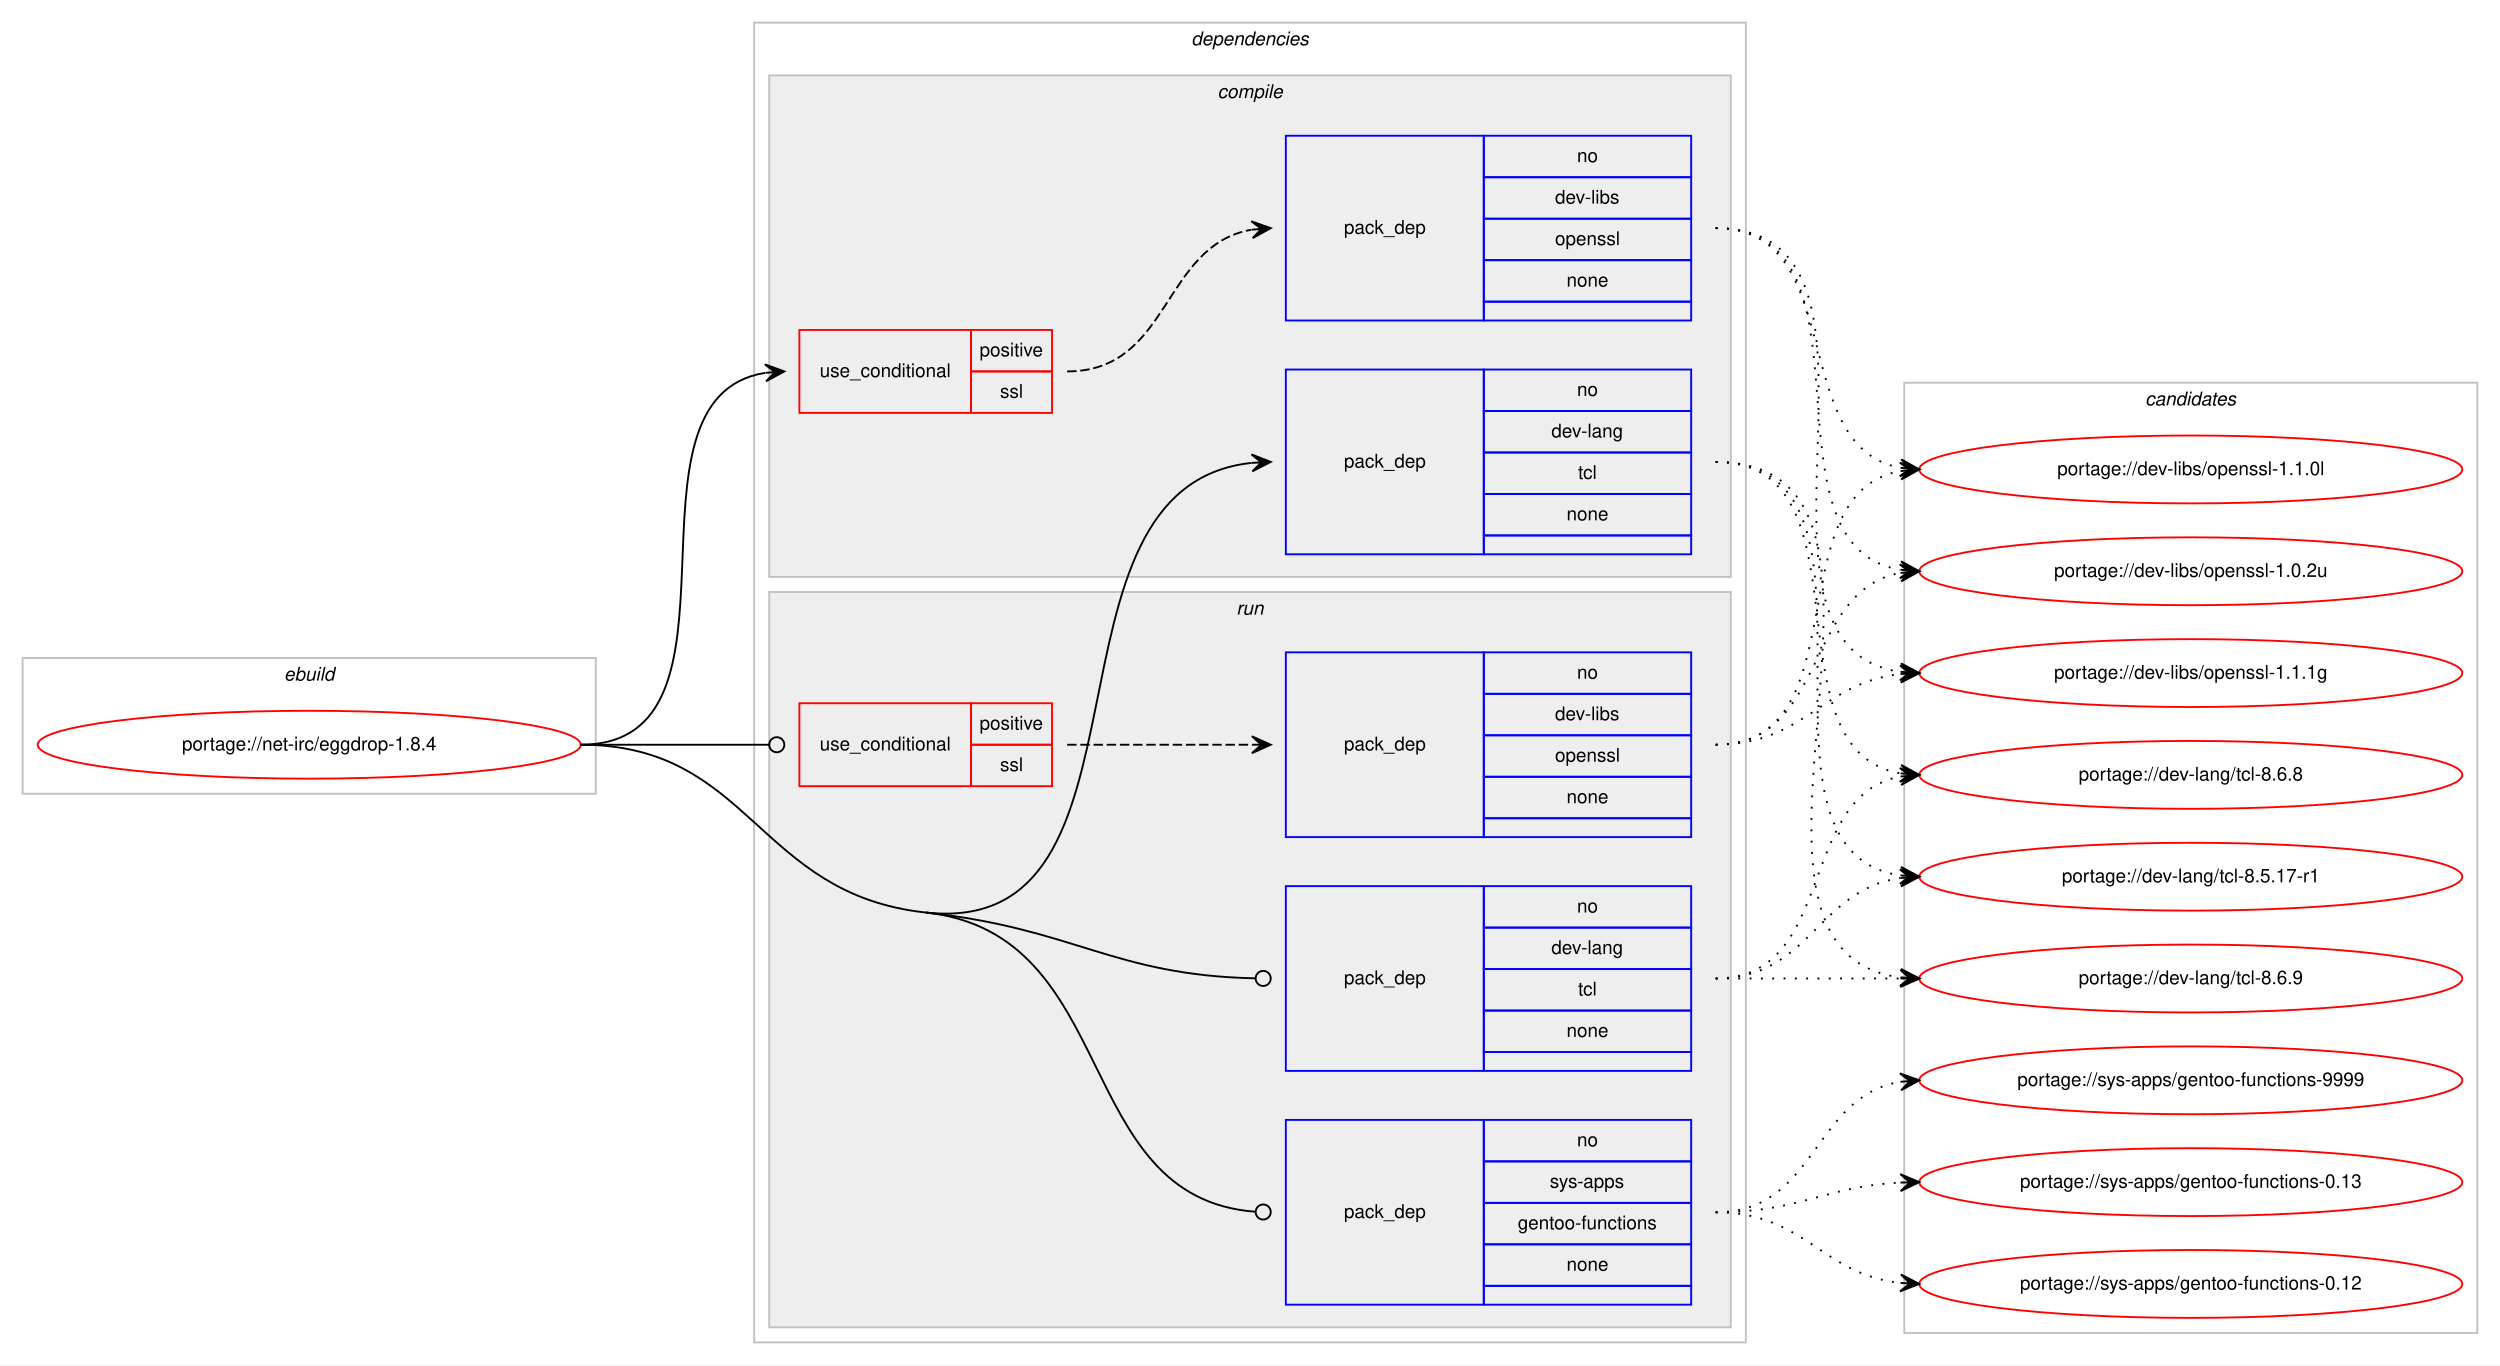
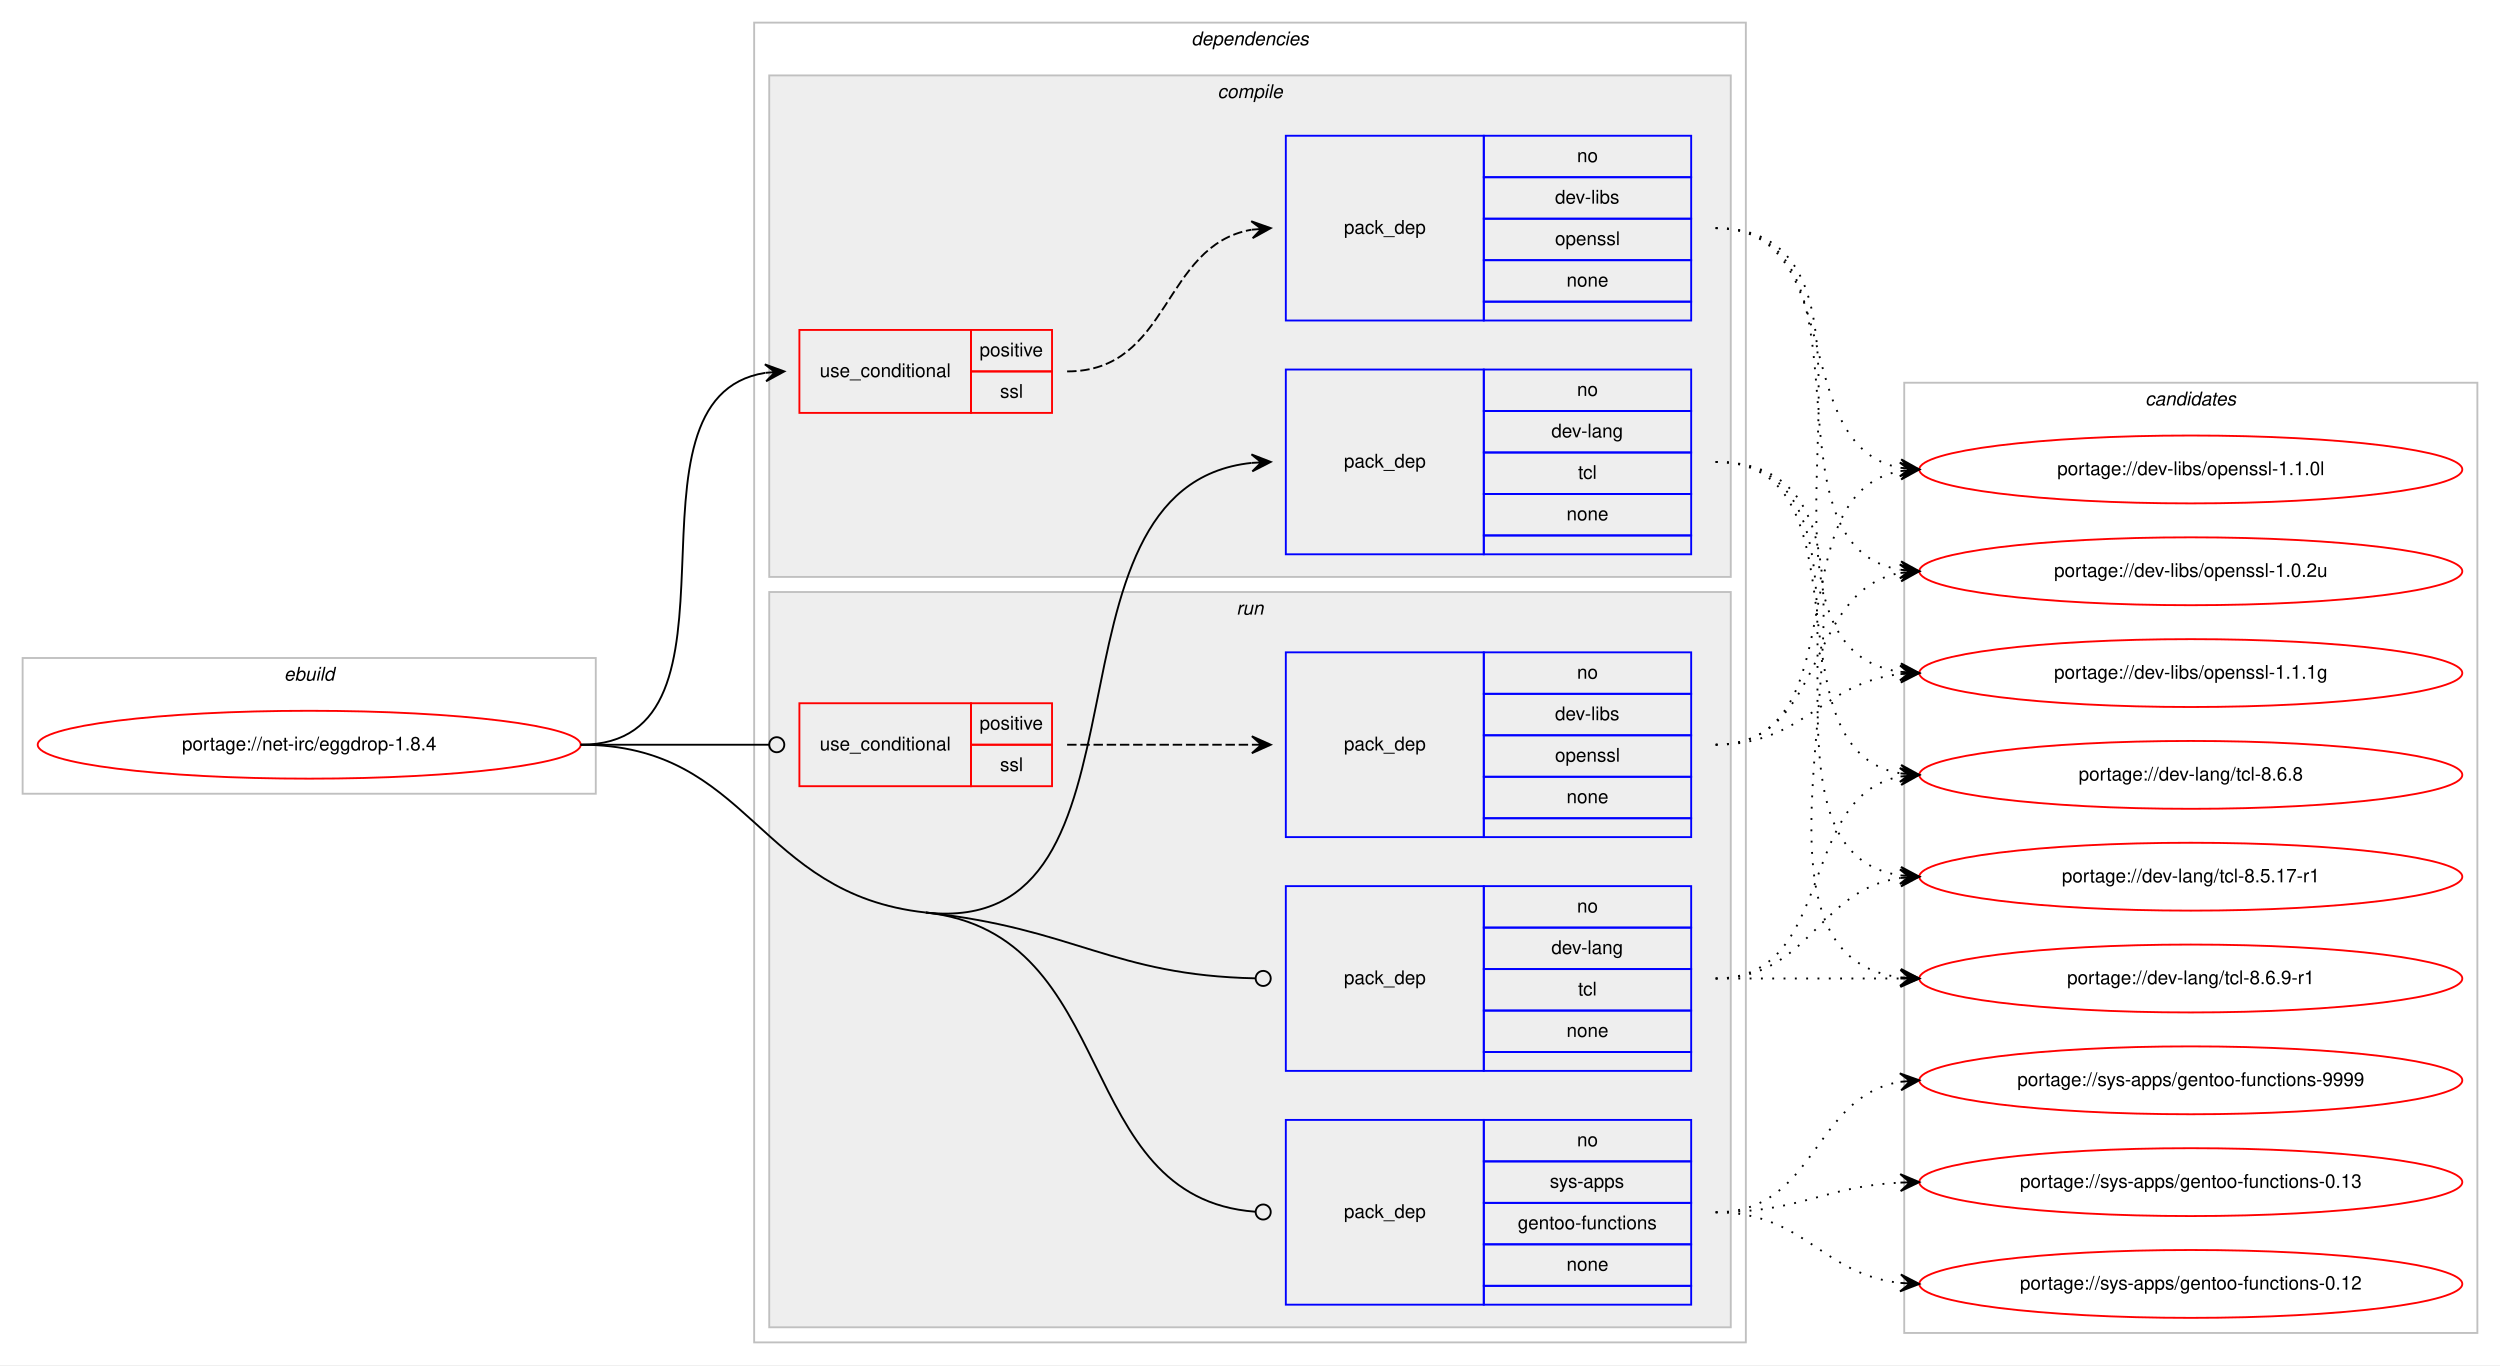
<svg xmlns="http://www.w3.org/2000/svg" xmlns:xlink="http://www.w3.org/1999/xlink" width="1326pt" height="724pt" viewBox="0.00 0.00 1326.00 724.00">
  <g id="graph0" class="graph" transform="scale(1 1) rotate(0) translate(4 720)">
    <polygon fill="#ffffff" stroke="transparent" points="-4,4 -4,-720 1322,-720 1322,4 -4,4" />
    <g id="clust1" class="cluster">
      <polygon fill="none" stroke="#c0c0c0" points="8,-299 8,-371 312,-371 312,-299 8,-299" />
      <text text-anchor="start" x="146.663" y="-359" font-family="Helvetica,sans-Serif" font-style="italic" font-size="10.00" fill="#000000">ebuild</text>
    </g>
    <g id="clust2" class="cluster">
      <polygon fill="none" stroke="#c0c0c0" points="396,-8 396,-708 922,-708 922,-8 396,-8" />
      <text text-anchor="start" x="627.875" y="-696" font-family="Helvetica,sans-Serif" font-style="italic" font-size="10.00" fill="#000000">dependencies</text>
    </g>
    <g id="clust3" class="cluster">
      <polygon fill="#eeeeee" stroke="#c0c0c0" points="404,-414 404,-680 914,-680 914,-414 404,-414" />
      <text text-anchor="start" x="641.778" y="-668" font-family="Helvetica,sans-Serif" font-style="italic" font-size="10.00" fill="#000000">compile</text>
    </g>
    <g id="clust8" class="cluster">
      <polygon fill="#eeeeee" stroke="#c0c0c0" points="404,-16 404,-406 914,-406 914,-16 404,-16" />
      <text text-anchor="start" x="651.777" y="-394" font-family="Helvetica,sans-Serif" font-style="italic" font-size="10.00" fill="#000000">run</text>
    </g>
    <g id="clust13" class="cluster">
      <polygon fill="none" stroke="#c0c0c0" points="1006,-13 1006,-517 1310,-517 1310,-13 1006,-13" />
      <text text-anchor="start" x="1133.824" y="-505" font-family="Helvetica,sans-Serif" font-style="italic" font-size="10.00" fill="#000000">candidates</text>
    </g>
    <g id="node1" class="node">
      <g id="a_node1">
        <a xlink:href="../net-irc/eggdrop-1.8.4.svg" xlink:title="portage://net-irc/eggdrop-1.8.4">
          <ellipse fill="none" stroke="#ff0000" cx="160" cy="-325" rx="144" ry="18" />
          <text text-anchor="middle" x="160" y="-322" font-family="Helvetica,sans-Serif" font-size="10.00" fill="#000000">portage://net-irc/eggdrop-1.8.4</text>
        </a>
      </g>
    </g>
    <g id="node2" class="node">
      <polygon fill="none" stroke="#ff0000" points="420,-501 420,-545 511,-545 511,-501 420,-501" />
      <text text-anchor="start" x="430.767" y="-520" font-family="Helvetica,sans-Serif" font-size="10.00" fill="#000000">use_conditional</text>
      <polygon fill="none" stroke="#ff0000" points="511,-523 511,-545 554,-545 554,-523 511,-523" />
      <text text-anchor="start" x="515.553" y="-531" font-family="Helvetica,sans-Serif" font-size="10.00" fill="#000000">positive</text>
      <polygon fill="none" stroke="#ff0000" points="511,-501 511,-523 554,-523 554,-501 511,-501" />
      <text text-anchor="start" x="526.39" y="-509" font-family="Helvetica,sans-Serif" font-size="10.00" fill="#000000">ssl</text>
    </g>
    <g id="edge2" class="edge">
      <path fill="none" stroke="#000000" d="M304,-325C400.618,-325 318.192,-508.95 401.871,-522.243" />
      <polygon fill="#000000" stroke="#000000" points="412,-523 401.692,-526.742 407.014,-522.627 402.028,-522.255 402.028,-522.255 402.028,-522.255 407.014,-522.627 402.363,-517.767 412,-523 412,-523" />
    </g>
    <g id="node4" class="node">
      <polygon fill="none" stroke="#0000ff" points="678,-426 678,-524 783,-524 783,-426 678,-426" />
      <text text-anchor="start" x="708.823" y="-472" font-family="Helvetica,sans-Serif" font-size="10.00" fill="#000000">pack_dep</text>
      <polygon fill="none" stroke="#0000ff" points="783,-502 783,-524 893,-524 893,-502 783,-502" />
      <text text-anchor="start" x="832.441" y="-510" font-family="Helvetica,sans-Serif" font-size="10.00" fill="#000000">no</text>
      <polygon fill="none" stroke="#0000ff" points="783,-480 783,-502 893,-502 893,-480 783,-480" />
      <text text-anchor="start" x="818.828" y="-488" font-family="Helvetica,sans-Serif" font-size="10.00" fill="#000000">dev-lang</text>
      <polygon fill="none" stroke="#0000ff" points="783,-458 783,-480 893,-480 893,-458 783,-458" />
      <text text-anchor="start" x="833.001" y="-466" font-family="Helvetica,sans-Serif" font-size="10.00" fill="#000000">tcl</text>
      <polygon fill="none" stroke="#0000ff" points="783,-436 783,-458 893,-458 893,-436 783,-436" />
      <text text-anchor="start" x="826.882" y="-444" font-family="Helvetica,sans-Serif" font-size="10.00" fill="#000000">none</text>
      <polygon fill="none" stroke="#0000ff" points="783,-426 783,-436 893,-436 893,-426 783,-426" />
    </g>
    <g id="edge3" class="edge">
      <path fill="none" stroke="#000000" d="M487,-236C616.498,-221.963 540.484,-461.822 659.863,-474.481" />
      <polygon fill="#000000" stroke="#000000" points="670,-475 659.783,-478.983 665.006,-474.744 660.013,-474.489 660.013,-474.489 660.013,-474.489 665.006,-474.744 660.243,-469.995 670,-475 670,-475" />
    </g>
    <g id="node5" class="node">
      <polygon fill="none" stroke="#ff0000" points="420,-303 420,-347 511,-347 511,-303 420,-303" />
      <text text-anchor="start" x="430.767" y="-322" font-family="Helvetica,sans-Serif" font-size="10.00" fill="#000000">use_conditional</text>
      <polygon fill="none" stroke="#ff0000" points="511,-325 511,-347 554,-347 554,-325 511,-325" />
      <text text-anchor="start" x="515.553" y="-333" font-family="Helvetica,sans-Serif" font-size="10.00" fill="#000000">positive</text>
      <polygon fill="none" stroke="#ff0000" points="511,-303 511,-325 554,-325 554,-303 511,-303" />
      <text text-anchor="start" x="526.39" y="-311" font-family="Helvetica,sans-Serif" font-size="10.00" fill="#000000">ssl</text>
    </g>
    <g id="edge5" class="edge">
      <path fill="none" stroke="#000000" d="M304,-325C349.188,-325 362.47,-325 403.919,-325" />
      <ellipse fill="none" stroke="#000000" cx="408" cy="-325" rx="4" ry="4" />
    </g>
    <g id="node7" class="node">
      <polygon fill="none" stroke="#0000ff" points="678,-152 678,-250 783,-250 783,-152 678,-152" />
      <text text-anchor="start" x="708.823" y="-198" font-family="Helvetica,sans-Serif" font-size="10.00" fill="#000000">pack_dep</text>
      <polygon fill="none" stroke="#0000ff" points="783,-228 783,-250 893,-250 893,-228 783,-228" />
      <text text-anchor="start" x="832.441" y="-236" font-family="Helvetica,sans-Serif" font-size="10.00" fill="#000000">no</text>
      <polygon fill="none" stroke="#0000ff" points="783,-206 783,-228 893,-228 893,-206 783,-206" />
      <text text-anchor="start" x="818.828" y="-214" font-family="Helvetica,sans-Serif" font-size="10.00" fill="#000000">dev-lang</text>
      <polygon fill="none" stroke="#0000ff" points="783,-184 783,-206 893,-206 893,-184 783,-184" />
      <text text-anchor="start" x="833.001" y="-192" font-family="Helvetica,sans-Serif" font-size="10.00" fill="#000000">tcl</text>
      <polygon fill="none" stroke="#0000ff" points="783,-162 783,-184 893,-184 893,-162 783,-162" />
      <text text-anchor="start" x="826.882" y="-170" font-family="Helvetica,sans-Serif" font-size="10.00" fill="#000000">none</text>
      <polygon fill="none" stroke="#0000ff" points="783,-152 783,-162 893,-162 893,-152 783,-152" />
    </g>
    <g id="edge6" class="edge">
      <path fill="none" stroke="#000000" d="M487,-236C566.592,-227.373 585.935,-202.713 661.962,-201.085" />
      <ellipse fill="none" stroke="#000000" cx="666" cy="-201.042" rx="4" ry="4" />
    </g>
    <g id="node8" class="node">
      <polygon fill="none" stroke="#0000ff" points="678,-28 678,-126 783,-126 783,-28 678,-28" />
      <text text-anchor="start" x="708.823" y="-74" font-family="Helvetica,sans-Serif" font-size="10.00" fill="#000000">pack_dep</text>
      <polygon fill="none" stroke="#0000ff" points="783,-104 783,-126 893,-126 893,-104 783,-104" />
      <text text-anchor="start" x="832.441" y="-112" font-family="Helvetica,sans-Serif" font-size="10.00" fill="#000000">no</text>
      <polygon fill="none" stroke="#0000ff" points="783,-82 783,-104 893,-104 893,-82 783,-82" />
      <text text-anchor="start" x="817.997" y="-90" font-family="Helvetica,sans-Serif" font-size="10.00" fill="#000000">sys-apps</text>
      <polygon fill="none" stroke="#0000ff" points="783,-60 783,-82 893,-82 893,-60 783,-60" />
      <text text-anchor="start" x="801.042" y="-68" font-family="Helvetica,sans-Serif" font-size="10.00" fill="#000000">gentoo-functions</text>
      <polygon fill="none" stroke="#0000ff" points="783,-38 783,-60 893,-60 893,-38 783,-38" />
      <text text-anchor="start" x="826.882" y="-46" font-family="Helvetica,sans-Serif" font-size="10.00" fill="#000000">none</text>
      <polygon fill="none" stroke="#0000ff" points="783,-28 783,-38 893,-38 893,-28 783,-28" />
    </g>
    <g id="edge7" class="edge">
      <path fill="none" stroke="#000000" d="M487,-236C591.293,-224.696 563.839,-84.678 661.763,-77.302" />
      <ellipse fill="none" stroke="#000000" cx="666.003" cy="-77.147" rx="4" ry="4" />
      <path fill="none" stroke="#000000" d="M304,-325C394.442,-325 397.085,-245.746 487,-236" />
    </g>
    <g id="node3" class="node">
      <polygon fill="none" stroke="#0000ff" points="678,-550 678,-648 783,-648 783,-550 678,-550" />
      <text text-anchor="start" x="708.823" y="-596" font-family="Helvetica,sans-Serif" font-size="10.00" fill="#000000">pack_dep</text>
      <polygon fill="none" stroke="#0000ff" points="783,-626 783,-648 893,-648 893,-626 783,-626" />
      <text text-anchor="start" x="832.441" y="-634" font-family="Helvetica,sans-Serif" font-size="10.00" fill="#000000">no</text>
      <polygon fill="none" stroke="#0000ff" points="783,-604 783,-626 893,-626 893,-604 783,-604" />
      <text text-anchor="start" x="820.778" y="-612" font-family="Helvetica,sans-Serif" font-size="10.00" fill="#000000">dev-libs</text>
      <polygon fill="none" stroke="#0000ff" points="783,-582 783,-604 893,-604 893,-582 783,-582" />
      <text text-anchor="start" x="820.773" y="-590" font-family="Helvetica,sans-Serif" font-size="10.00" fill="#000000">openssl</text>
      <polygon fill="none" stroke="#0000ff" points="783,-560 783,-582 893,-582 893,-560 783,-560" />
      <text text-anchor="start" x="826.882" y="-568" font-family="Helvetica,sans-Serif" font-size="10.00" fill="#000000">none</text>
      <polygon fill="none" stroke="#0000ff" points="783,-550 783,-560 893,-560 893,-550 783,-550" />
    </g>
    <g id="edge1" class="edge">
      <path fill="none" stroke="#000000" stroke-dasharray="5,2" d="M562,-523C617.025,-523 612.214,-589.797 659.76,-598.146" />
      <polygon fill="#000000" stroke="#000000" points="670,-599 659.661,-602.654 665.017,-598.585 660.035,-598.169 660.035,-598.169 660.035,-598.169 665.017,-598.585 660.408,-593.685 670,-599 670,-599" />
    </g>
    <g id="node9" class="node">
      <g id="a_node9">
        <a xlink:href="../dev-libs/openssl-1.1.1g.svg" xlink:title="portage://dev-libs/openssl-1.1.1g">
          <ellipse fill="none" stroke="#ff0000" cx="1158" cy="-363" rx="144" ry="18" />
          <text text-anchor="middle" x="1158" y="-360" font-family="Helvetica,sans-Serif" font-size="10.00" fill="#000000">portage://dev-libs/openssl-1.1.1g</text>
        </a>
      </g>
    </g>
    <g id="edge8" class="edge">
      <path fill="none" stroke="#000000" stroke-dasharray="1,5" d="M906,-599C1017.745,-599 906.086,-377.519 1003.869,-363.677" />
      <polygon fill="#000000" stroke="#000000" points="1014,-363 1004.322,-368.157 1009.011,-363.333 1004.022,-363.667 1004.022,-363.667 1004.022,-363.667 1009.011,-363.333 1003.722,-359.177 1014,-363 1014,-363" />
    </g>
    <g id="node10" class="node">
      <g id="a_node10">
        <a xlink:href="../dev-libs/openssl-1.1.0l.svg" xlink:title="portage://dev-libs/openssl-1.1.0l">
          <ellipse fill="none" stroke="#ff0000" cx="1158" cy="-471" rx="144" ry="18" />
          <text text-anchor="middle" x="1158" y="-468" font-family="Helvetica,sans-Serif" font-size="10.00" fill="#000000">portage://dev-libs/openssl-1.1.0l</text>
        </a>
      </g>
    </g>
    <g id="edge9" class="edge">
      <path fill="none" stroke="#000000" stroke-dasharray="1,5" d="M906,-599C976.799,-599 943.283,-483.195 1003.894,-471.886" />
      <polygon fill="#000000" stroke="#000000" points="1014,-471 1004.431,-476.356 1009.019,-471.437 1004.038,-471.873 1004.038,-471.873 1004.038,-471.873 1009.019,-471.437 1003.645,-467.39 1014,-471 1014,-471" />
    </g>
    <g id="node11" class="node">
      <g id="a_node11">
        <a xlink:href="../dev-libs/openssl-1.0.2u.svg" xlink:title="portage://dev-libs/openssl-1.0.2u">
          <ellipse fill="none" stroke="#ff0000" cx="1158" cy="-417" rx="144" ry="18" />
          <text text-anchor="middle" x="1158" y="-414" font-family="Helvetica,sans-Serif" font-size="10.00" fill="#000000">portage://dev-libs/openssl-1.0.2u</text>
        </a>
      </g>
    </g>
    <g id="edge10" class="edge">
      <path fill="none" stroke="#000000" stroke-dasharray="1,5" d="M906,-599C996.384,-599 925.935,-430.941 1003.754,-417.811" />
      <polygon fill="#000000" stroke="#000000" points="1014,-417 1004.386,-422.276 1009.016,-417.395 1004.031,-417.79 1004.031,-417.79 1004.031,-417.79 1009.016,-417.395 1003.676,-413.304 1014,-417 1014,-417" />
    </g>
    <g id="node12" class="node">
      <g id="a_node12">
-         <a xlink:href="../dev-lang/tcl-8.6.9.svg" xlink:title="portage://dev-lang/tcl-8.6.9">
+         <a xlink:href="../dev-lang/tcl-8.6.9-r1.svg" xlink:title="portage://dev-lang/tcl-8.6.9-r1">
          <ellipse fill="none" stroke="#ff0000" cx="1158" cy="-201" rx="144" ry="18" />
-           <text text-anchor="middle" x="1158" y="-198" font-family="Helvetica,sans-Serif" font-size="10.00" fill="#000000">portage://dev-lang/tcl-8.6.9</text>
+           <text text-anchor="middle" x="1158" y="-198" font-family="Helvetica,sans-Serif" font-size="10.00" fill="#000000">portage://dev-lang/tcl-8.6.9-r1</text>
        </a>
      </g>
    </g>
    <g id="edge11" class="edge">
      <path fill="none" stroke="#000000" stroke-dasharray="1,5" d="M906,-475C1033.317,-475 891.301,-215.78 1003.889,-201.603" />
      <polygon fill="#000000" stroke="#000000" points="1014,-201 1004.286,-206.088 1009.009,-201.298 1004.018,-201.596 1004.018,-201.596 1004.018,-201.596 1009.009,-201.298 1003.75,-197.104 1014,-201 1014,-201" />
    </g>
    <g id="node13" class="node">
      <g id="a_node13">
        <a xlink:href="../dev-lang/tcl-8.6.8.svg" xlink:title="portage://dev-lang/tcl-8.6.8">
          <ellipse fill="none" stroke="#ff0000" cx="1158" cy="-309" rx="144" ry="18" />
          <text text-anchor="middle" x="1158" y="-306" font-family="Helvetica,sans-Serif" font-size="10.00" fill="#000000">portage://dev-lang/tcl-8.6.8</text>
        </a>
      </g>
    </g>
    <g id="edge12" class="edge">
      <path fill="none" stroke="#000000" stroke-dasharray="1,5" d="M906,-475C990.408,-475 931.301,-322.338 1003.936,-309.815" />
      <polygon fill="#000000" stroke="#000000" points="1014,-309 1004.396,-314.292 1009.016,-309.404 1004.033,-309.807 1004.033,-309.807 1004.033,-309.807 1009.016,-309.404 1003.669,-305.322 1014,-309 1014,-309" />
    </g>
    <g id="node14" class="node">
      <g id="a_node14">
        <a xlink:href="../dev-lang/tcl-8.5.17-r1.svg" xlink:title="portage://dev-lang/tcl-8.5.17-r1">
          <ellipse fill="none" stroke="#ff0000" cx="1158" cy="-255" rx="144" ry="18" />
          <text text-anchor="middle" x="1158" y="-252" font-family="Helvetica,sans-Serif" font-size="10.00" fill="#000000">portage://dev-lang/tcl-8.5.17-r1</text>
        </a>
      </g>
    </g>
    <g id="edge13" class="edge">
      <path fill="none" stroke="#000000" stroke-dasharray="1,5" d="M906,-475C1011.308,-475 912.129,-269.367 1003.858,-255.712" />
      <polygon fill="#000000" stroke="#000000" points="1014,-255 1004.34,-260.189 1009.012,-255.35 1004.024,-255.7 1004.024,-255.7 1004.024,-255.7 1009.012,-255.35 1003.71,-251.211 1014,-255 1014,-255" />
    </g>
    <g id="node6" class="node">
      <polygon fill="none" stroke="#0000ff" points="678,-276 678,-374 783,-374 783,-276 678,-276" />
      <text text-anchor="start" x="708.823" y="-322" font-family="Helvetica,sans-Serif" font-size="10.00" fill="#000000">pack_dep</text>
      <polygon fill="none" stroke="#0000ff" points="783,-352 783,-374 893,-374 893,-352 783,-352" />
      <text text-anchor="start" x="832.441" y="-360" font-family="Helvetica,sans-Serif" font-size="10.00" fill="#000000">no</text>
      <polygon fill="none" stroke="#0000ff" points="783,-330 783,-352 893,-352 893,-330 783,-330" />
      <text text-anchor="start" x="820.778" y="-338" font-family="Helvetica,sans-Serif" font-size="10.00" fill="#000000">dev-libs</text>
      <polygon fill="none" stroke="#0000ff" points="783,-308 783,-330 893,-330 893,-308 783,-308" />
      <text text-anchor="start" x="820.773" y="-316" font-family="Helvetica,sans-Serif" font-size="10.00" fill="#000000">openssl</text>
      <polygon fill="none" stroke="#0000ff" points="783,-286 783,-308 893,-308 893,-286 783,-286" />
      <text text-anchor="start" x="826.882" y="-294" font-family="Helvetica,sans-Serif" font-size="10.00" fill="#000000">none</text>
      <polygon fill="none" stroke="#0000ff" points="783,-276 783,-286 893,-286 893,-276 783,-276" />
    </g>
    <g id="edge4" class="edge">
      <path fill="none" stroke="#000000" stroke-dasharray="5,2" d="M562,-325C606.438,-325 620.02,-325 659.878,-325" />
      <polygon fill="#000000" stroke="#000000" points="670,-325 660,-329.5 665,-325 660,-325 660,-325 660,-325 665,-325 660,-320.5 670,-325 670,-325" />
    </g>
    <g id="edge14" class="edge">
      <path fill="none" stroke="#000000" stroke-dasharray="1,5" d="M906,-325C953.307,-325 962.019,-357.844 1003.898,-362.463" />
      <polygon fill="#000000" stroke="#000000" points="1014,-363 1003.775,-366.963 1009.007,-362.735 1004.014,-362.469 1004.014,-362.469 1004.014,-362.469 1009.007,-362.735 1004.253,-357.975 1014,-363 1014,-363" />
    </g>
    <g id="edge15" class="edge">
      <path fill="none" stroke="#000000" stroke-dasharray="1,5" d="M906,-325C983.087,-325 937.816,-458.177 1003.91,-470.143" />
      <polygon fill="#000000" stroke="#000000" points="1014,-471 1003.655,-474.637 1009.018,-470.577 1004.036,-470.153 1004.036,-470.153 1004.036,-470.153 1009.018,-470.577 1004.417,-465.669 1014,-471 1014,-471" />
    </g>
    <g id="edge16" class="edge">
      <path fill="none" stroke="#000000" stroke-dasharray="1,5" d="M906,-325C965.36,-325 952.789,-406.535 1003.72,-416.089" />
      <polygon fill="#000000" stroke="#000000" points="1014,-417 1003.642,-420.6 1009.019,-416.559 1004.039,-416.118 1004.039,-416.118 1004.039,-416.118 1009.019,-416.559 1004.436,-411.635 1014,-417 1014,-417" />
    </g>
    <g id="edge17" class="edge">
      <path fill="none" stroke="#000000" stroke-dasharray="1,5" d="M906,-201C950.438,-201 964.02,-201 1003.878,-201" />
      <polygon fill="#000000" stroke="#000000" points="1014,-201 1004,-205.5 1009,-201 1004,-201 1004,-201 1004,-201 1009,-201 1004,-196.5 1014,-201 1014,-201" />
    </g>
    <g id="edge18" class="edge">
      <path fill="none" stroke="#000000" stroke-dasharray="1,5" d="M906,-201C970.303,-201 948.78,-297.91 1004.031,-308.131" />
      <polygon fill="#000000" stroke="#000000" points="1014,-309 1003.647,-312.614 1009.019,-308.566 1004.038,-308.131 1004.038,-308.131 1004.038,-308.131 1009.019,-308.566 1004.429,-303.648 1014,-309 1014,-309" />
    </g>
    <g id="edge19" class="edge">
      <path fill="none" stroke="#000000" stroke-dasharray="1,5" d="M906,-201C956.102,-201 960.012,-248.066 1003.979,-254.317" />
      <polygon fill="#000000" stroke="#000000" points="1014,-255 1003.717,-258.81 1009.012,-254.66 1004.023,-254.32 1004.023,-254.32 1004.023,-254.32 1009.012,-254.66 1004.329,-249.831 1014,-255 1014,-255" />
    </g>
    <g id="node15" class="node">
      <g id="a_node15">
        <a xlink:href="../sys-apps/gentoo-functions-9999.svg" xlink:title="portage://sys-apps/gentoo-functions-9999">
          <ellipse fill="none" stroke="#ff0000" cx="1158" cy="-147" rx="144" ry="18" />
          <text text-anchor="middle" x="1158" y="-144" font-family="Helvetica,sans-Serif" font-size="10.00" fill="#000000">portage://sys-apps/gentoo-functions-9999</text>
        </a>
      </g>
    </g>
    <g id="edge20" class="edge">
      <path fill="none" stroke="#000000" stroke-dasharray="1,5" d="M906,-77C959.625,-77 957.351,-138.523 1003.989,-146.214" />
      <polygon fill="#000000" stroke="#000000" points="1014,-147 1003.678,-150.703 1009.015,-146.608 1004.031,-146.217 1004.031,-146.217 1004.031,-146.217 1009.015,-146.608 1004.383,-141.731 1014,-147 1014,-147" />
    </g>
    <g id="node16" class="node">
      <g id="a_node16">
        <a xlink:href="../sys-apps/gentoo-functions-0.13.svg" xlink:title="portage://sys-apps/gentoo-functions-0.13">
          <ellipse fill="none" stroke="#ff0000" cx="1158" cy="-93" rx="144" ry="18" />
          <text text-anchor="middle" x="1158" y="-90" font-family="Helvetica,sans-Serif" font-size="10.00" fill="#000000">portage://sys-apps/gentoo-functions-0.13</text>
        </a>
      </g>
    </g>
    <g id="edge21" class="edge">
      <path fill="none" stroke="#000000" stroke-dasharray="1,5" d="M906,-77C950.923,-77 963.643,-90.713 1003.786,-92.749" />
      <polygon fill="#000000" stroke="#000000" points="1014,-93 1003.892,-97.253 1009.001,-92.877 1004.003,-92.754 1004.003,-92.754 1004.003,-92.754 1009.001,-92.877 1004.114,-88.255 1014,-93 1014,-93" />
    </g>
    <g id="node17" class="node">
      <g id="a_node17">
        <a xlink:href="../sys-apps/gentoo-functions-0.12.svg" xlink:title="portage://sys-apps/gentoo-functions-0.12">
          <ellipse fill="none" stroke="#ff0000" cx="1158" cy="-39" rx="144" ry="18" />
          <text text-anchor="middle" x="1158" y="-36" font-family="Helvetica,sans-Serif" font-size="10.00" fill="#000000">portage://sys-apps/gentoo-functions-0.12</text>
        </a>
      </g>
    </g>
    <g id="edge22" class="edge">
      <path fill="none" stroke="#000000" stroke-dasharray="1,5" d="M906,-77C953.307,-77 962.019,-44.156 1003.898,-39.537" />
      <polygon fill="#000000" stroke="#000000" points="1014,-39 1004.253,-44.025 1009.007,-39.266 1004.014,-39.531 1004.014,-39.531 1004.014,-39.531 1009.007,-39.266 1003.775,-35.037 1014,-39 1014,-39" />
    </g>
  </g>
</svg>
